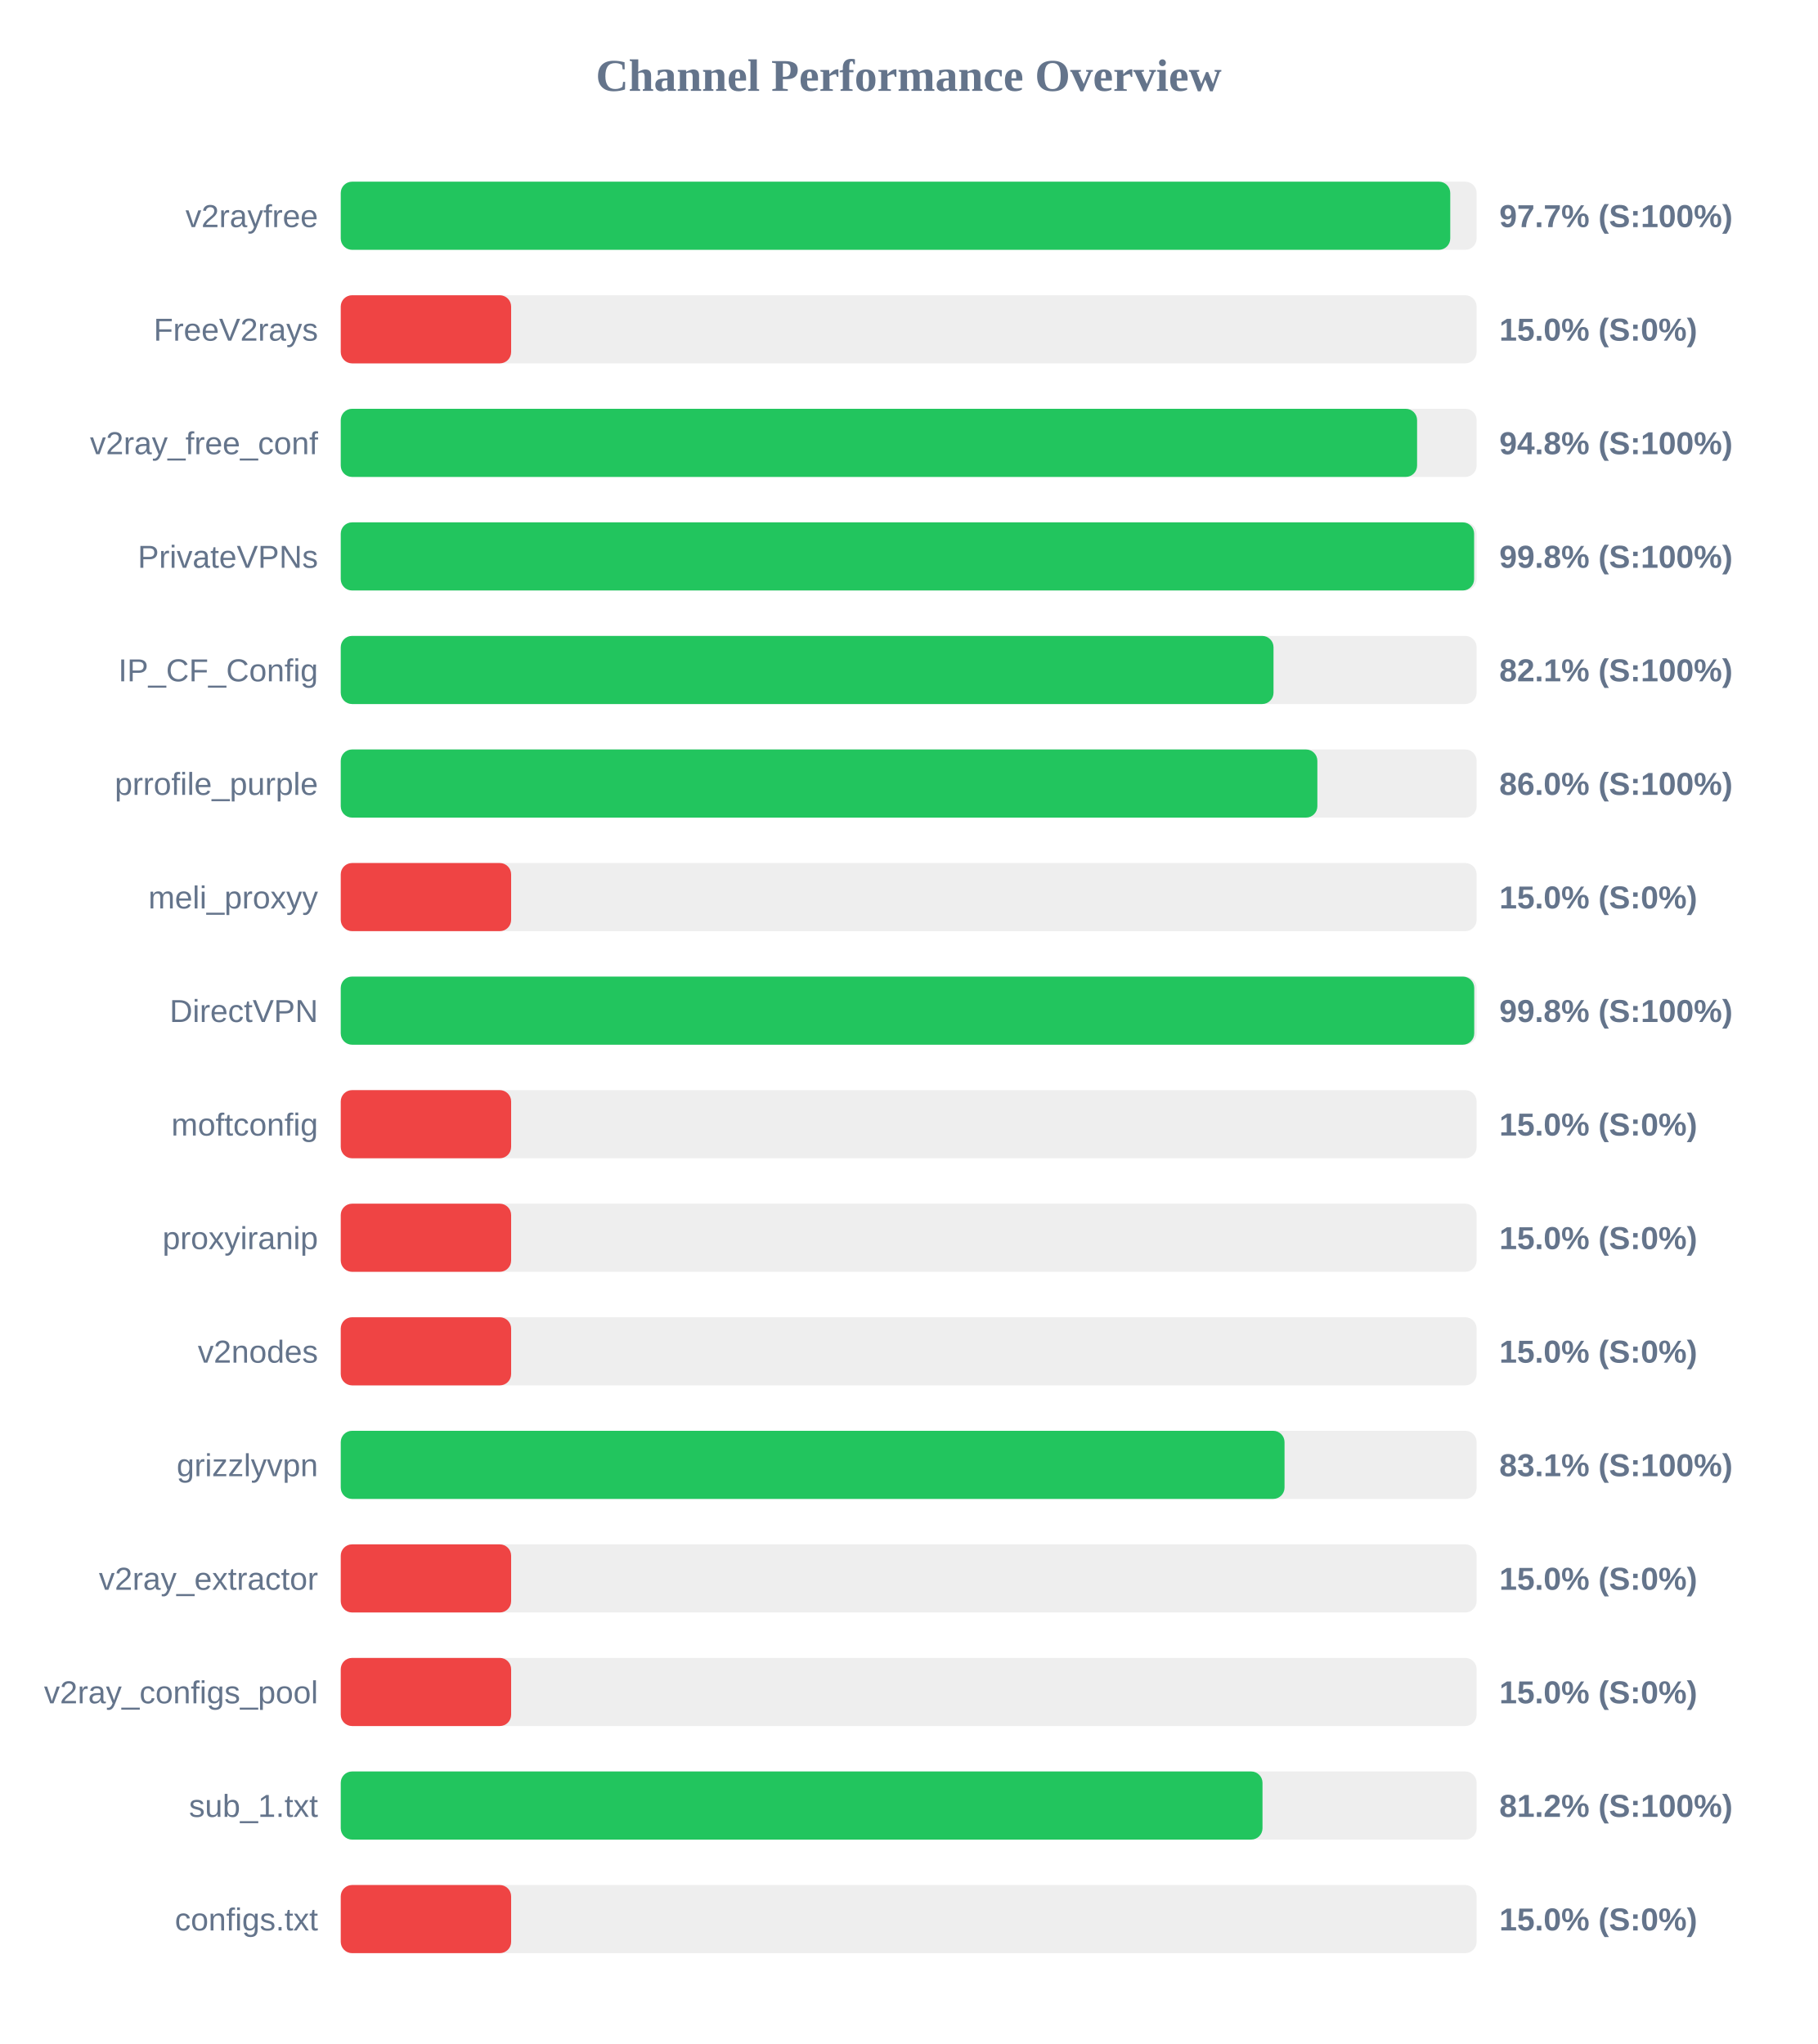
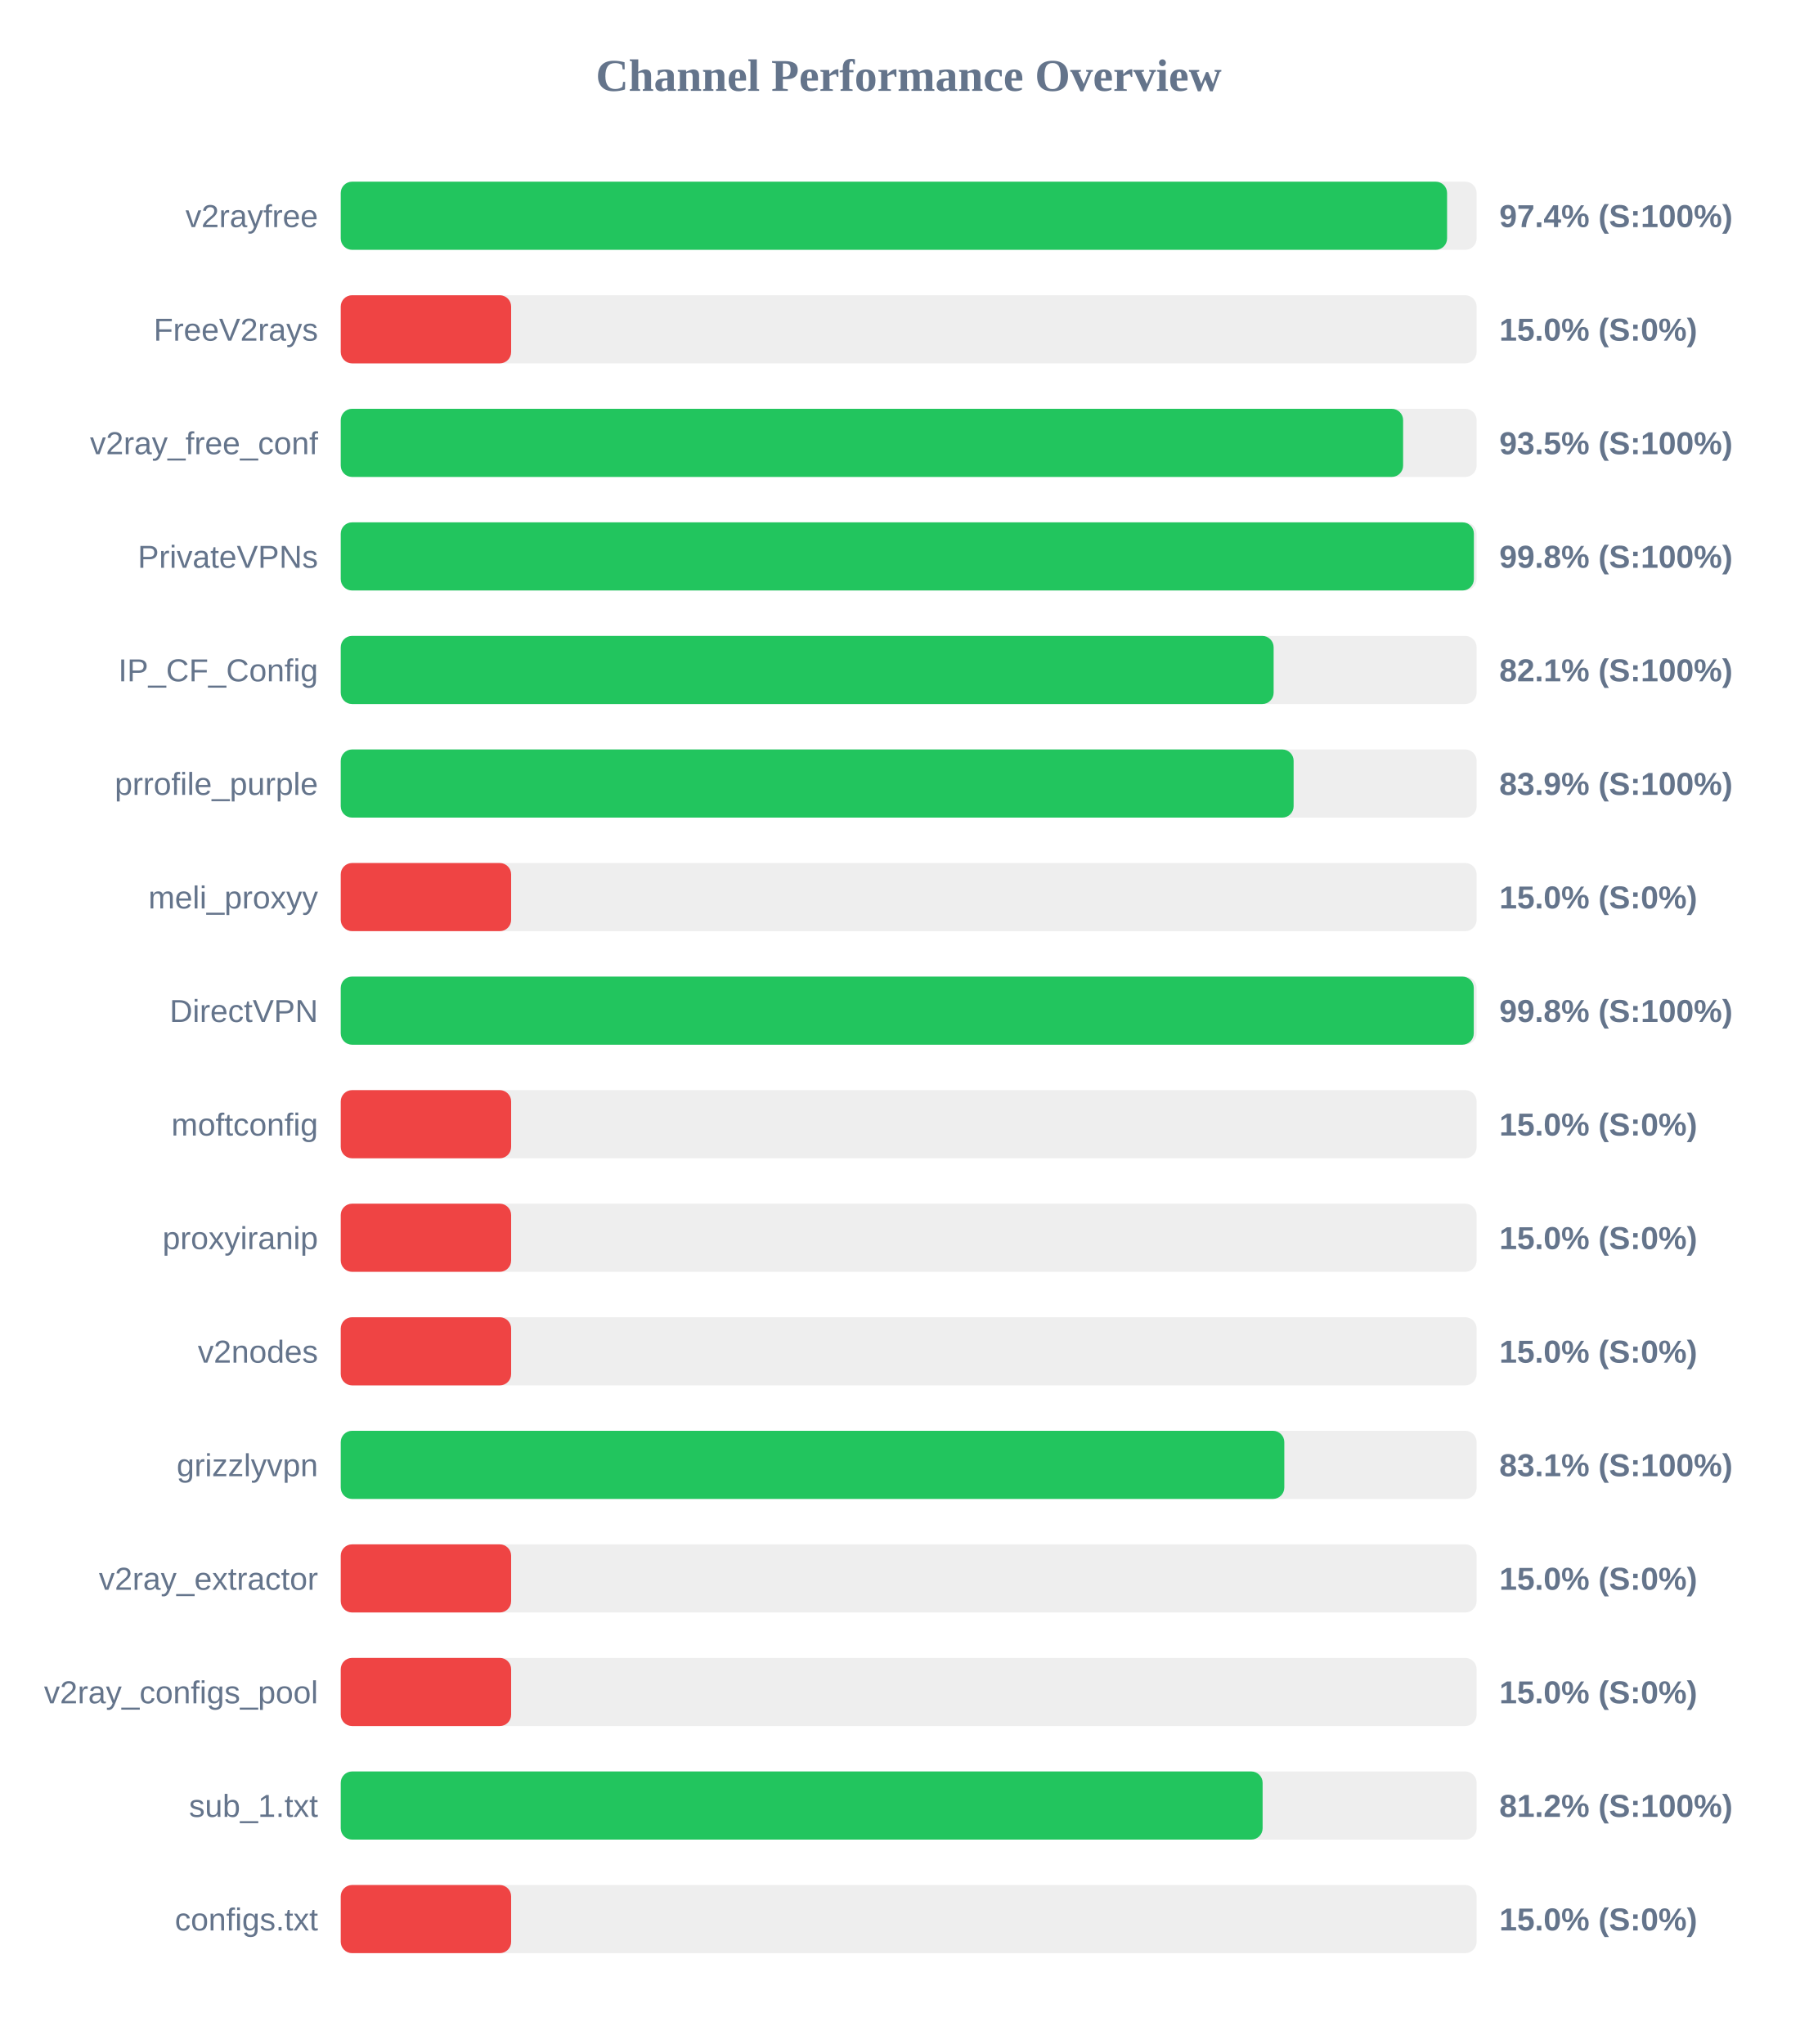
<svg xmlns="http://www.w3.org/2000/svg" width="800" height="900" version="1.1">
  <style>
        .row { font: 14px Arial; fill: #64748b; }
        .score { font: bold 14px Arial; fill: #64748b; }
    </style>
  <text x="400" y="40" text-anchor="middle" font-size="20px" font-weight="bold" fill="#64748b">Channel Performance Overview</text>
  <rect x="150" y="80" width="500" height="30" fill="#eee" rx="5" />
-   <rect x="150" y="80" width="488.4" height="30" fill="#22c55e" rx="5" />
+   <rect x="150" y="80" width="487.0" height="30" fill="#22c55e" rx="5" />
  <text x="140" y="100" text-anchor="end" class="row">v2rayfree</text>
-   <text x="660" y="100" text-anchor="start" class="score">97.7% (S:100%)</text>
+   <text x="660" y="100" text-anchor="start" class="score">97.4% (S:100%)</text>
  <rect x="150" y="130" width="500" height="30" fill="#eee" rx="5" />
  <rect x="150" y="130" width="75.0" height="30" fill="#ef4444" rx="5" />
  <text x="140" y="150" text-anchor="end" class="row">FreeV2rays</text>
  <text x="660" y="150" text-anchor="start" class="score">15.0% (S:0%)</text>
  <rect x="150" y="180" width="500" height="30" fill="#eee" rx="5" />
-   <rect x="150" y="180" width="473.8" height="30" fill="#22c55e" rx="5" />
+   <rect x="150" y="180" width="467.65" height="30" fill="#22c55e" rx="5" />
  <text x="140" y="200" text-anchor="end" class="row">v2ray_free_conf</text>
-   <text x="660" y="200" text-anchor="start" class="score">94.8% (S:100%)</text>
+   <text x="660" y="200" text-anchor="start" class="score">93.5% (S:100%)</text>
  <rect x="150" y="230" width="500" height="30" fill="#eee" rx="5" />
-   <rect x="150" y="230" width="498.9" height="30" fill="#22c55e" rx="5" />
+   <rect x="150" y="230" width="498.8" height="30" fill="#22c55e" rx="5" />
  <text x="140" y="250" text-anchor="end" class="row">PrivateVPNs</text>
  <text x="660" y="250" text-anchor="start" class="score">99.8% (S:100%)</text>
  <rect x="150" y="280" width="500" height="30" fill="#eee" rx="5" />
-   <rect x="150" y="280" width="410.6" height="30" fill="#22c55e" rx="5" />
+   <rect x="150" y="280" width="410.65" height="30" fill="#22c55e" rx="5" />
  <text x="140" y="300" text-anchor="end" class="row">IP_CF_Config</text>
  <text x="660" y="300" text-anchor="start" class="score">82.1% (S:100%)</text>
  <rect x="150" y="330" width="500" height="30" fill="#eee" rx="5" />
-   <rect x="150" y="330" width="429.9" height="30" fill="#22c55e" rx="5" />
+   <rect x="150" y="330" width="419.45" height="30" fill="#22c55e" rx="5" />
  <text x="140" y="350" text-anchor="end" class="row">prrofile_purple</text>
-   <text x="660" y="350" text-anchor="start" class="score">86.0% (S:100%)</text>
+   <text x="660" y="350" text-anchor="start" class="score">83.9% (S:100%)</text>
  <rect x="150" y="380" width="500" height="30" fill="#eee" rx="5" />
  <rect x="150" y="380" width="75.0" height="30" fill="#ef4444" rx="5" />
  <text x="140" y="400" text-anchor="end" class="row">meli_proxyy</text>
  <text x="660" y="400" text-anchor="start" class="score">15.0% (S:0%)</text>
  <rect x="150" y="430" width="500" height="30" fill="#eee" rx="5" />
-   <rect x="150" y="430" width="498.95" height="30" fill="#22c55e" rx="5" />
+   <rect x="150" y="430" width="498.75" height="30" fill="#22c55e" rx="5" />
  <text x="140" y="450" text-anchor="end" class="row">DirectVPN</text>
  <text x="660" y="450" text-anchor="start" class="score">99.8% (S:100%)</text>
  <rect x="150" y="480" width="500" height="30" fill="#eee" rx="5" />
  <rect x="150" y="480" width="75.0" height="30" fill="#ef4444" rx="5" />
  <text x="140" y="500" text-anchor="end" class="row">moftconfig</text>
  <text x="660" y="500" text-anchor="start" class="score">15.0% (S:0%)</text>
  <rect x="150" y="530" width="500" height="30" fill="#eee" rx="5" />
  <rect x="150" y="530" width="75.0" height="30" fill="#ef4444" rx="5" />
  <text x="140" y="550" text-anchor="end" class="row">proxyiranip</text>
  <text x="660" y="550" text-anchor="start" class="score">15.0% (S:0%)</text>
  <rect x="150" y="580" width="500" height="30" fill="#eee" rx="5" />
  <rect x="150" y="580" width="75.0" height="30" fill="#ef4444" rx="5" />
  <text x="140" y="600" text-anchor="end" class="row">v2nodes</text>
  <text x="660" y="600" text-anchor="start" class="score">15.0% (S:0%)</text>
  <rect x="150" y="630" width="500" height="30" fill="#eee" rx="5" />
-   <rect x="150" y="630" width="415.45" height="30" fill="#22c55e" rx="5" />
+   <rect x="150" y="630" width="415.35" height="30" fill="#22c55e" rx="5" />
  <text x="140" y="650" text-anchor="end" class="row">grizzlyvpn</text>
  <text x="660" y="650" text-anchor="start" class="score">83.1% (S:100%)</text>
  <rect x="150" y="680" width="500" height="30" fill="#eee" rx="5" />
  <rect x="150" y="680" width="75.0" height="30" fill="#ef4444" rx="5" />
  <text x="140" y="700" text-anchor="end" class="row">v2ray_extractor</text>
  <text x="660" y="700" text-anchor="start" class="score">15.0% (S:0%)</text>
  <rect x="150" y="730" width="500" height="30" fill="#eee" rx="5" />
  <rect x="150" y="730" width="75.0" height="30" fill="#ef4444" rx="5" />
  <text x="140" y="750" text-anchor="end" class="row">v2ray_configs_pool</text>
  <text x="660" y="750" text-anchor="start" class="score">15.0% (S:0%)</text>
  <rect x="150" y="780" width="500" height="30" fill="#eee" rx="5" />
-   <rect x="150" y="780" width="405.75" height="30" fill="#22c55e" rx="5" />
+   <rect x="150" y="780" width="405.8" height="30" fill="#22c55e" rx="5" />
  <text x="140" y="800" text-anchor="end" class="row">sub_1.txt</text>
  <text x="660" y="800" text-anchor="start" class="score">81.2% (S:100%)</text>
  <rect x="150" y="830" width="500" height="30" fill="#eee" rx="5" />
  <rect x="150" y="830" width="75.0" height="30" fill="#ef4444" rx="5" />
  <text x="140" y="850" text-anchor="end" class="row">configs.txt</text>
  <text x="660" y="850" text-anchor="start" class="score">15.0% (S:0%)</text>
</svg>
